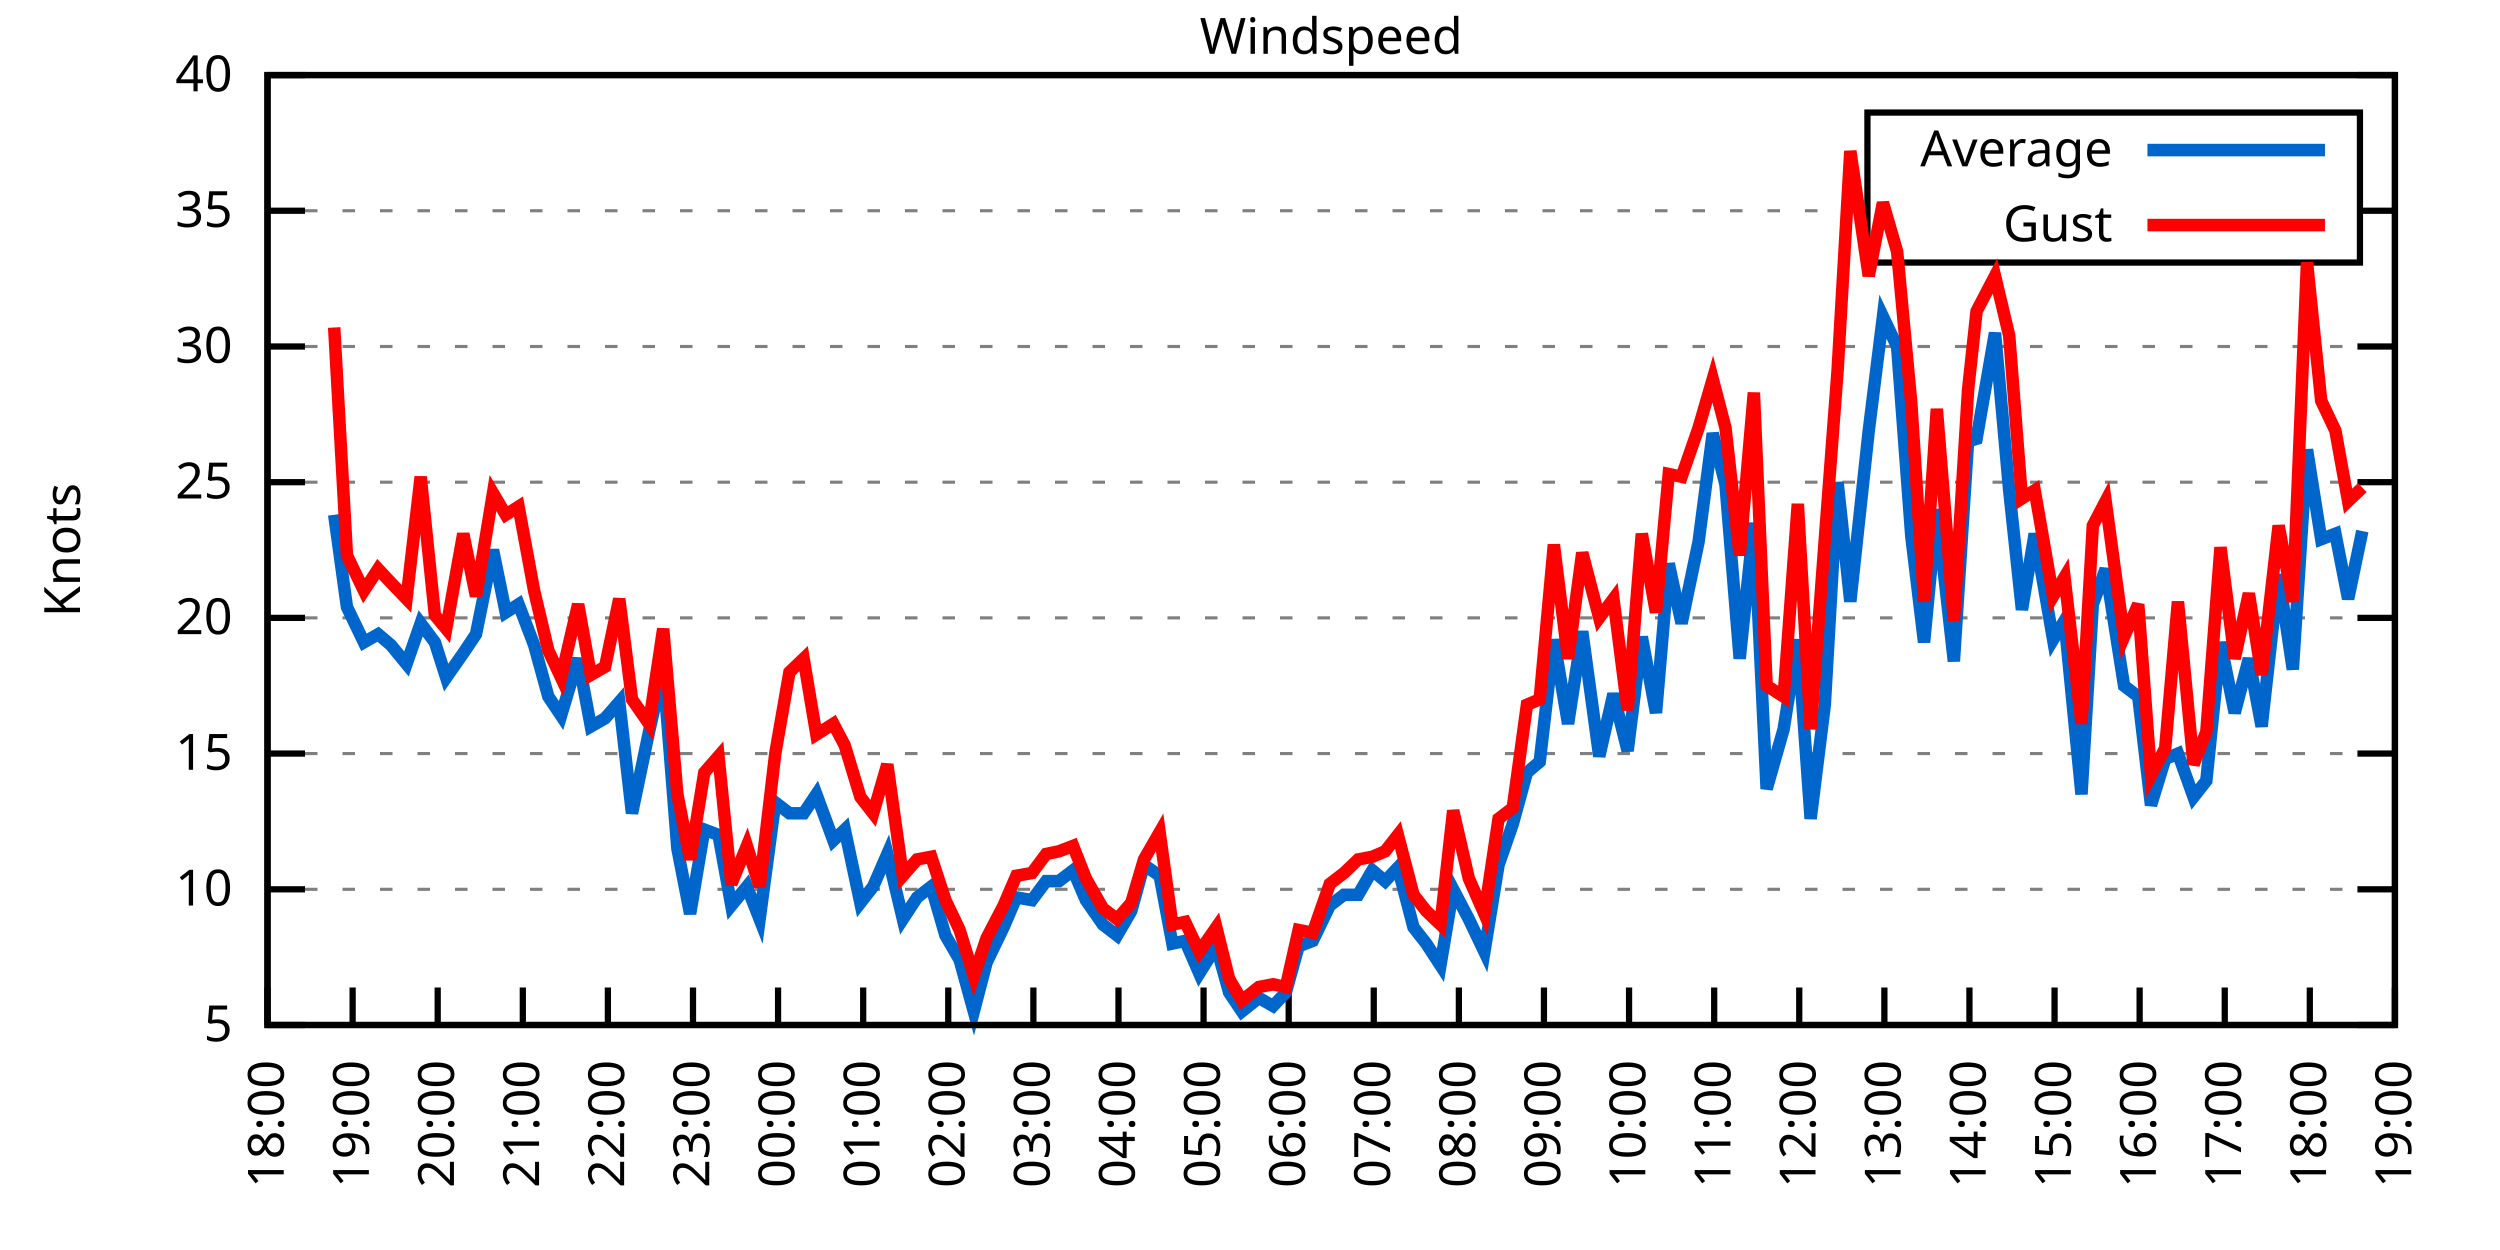
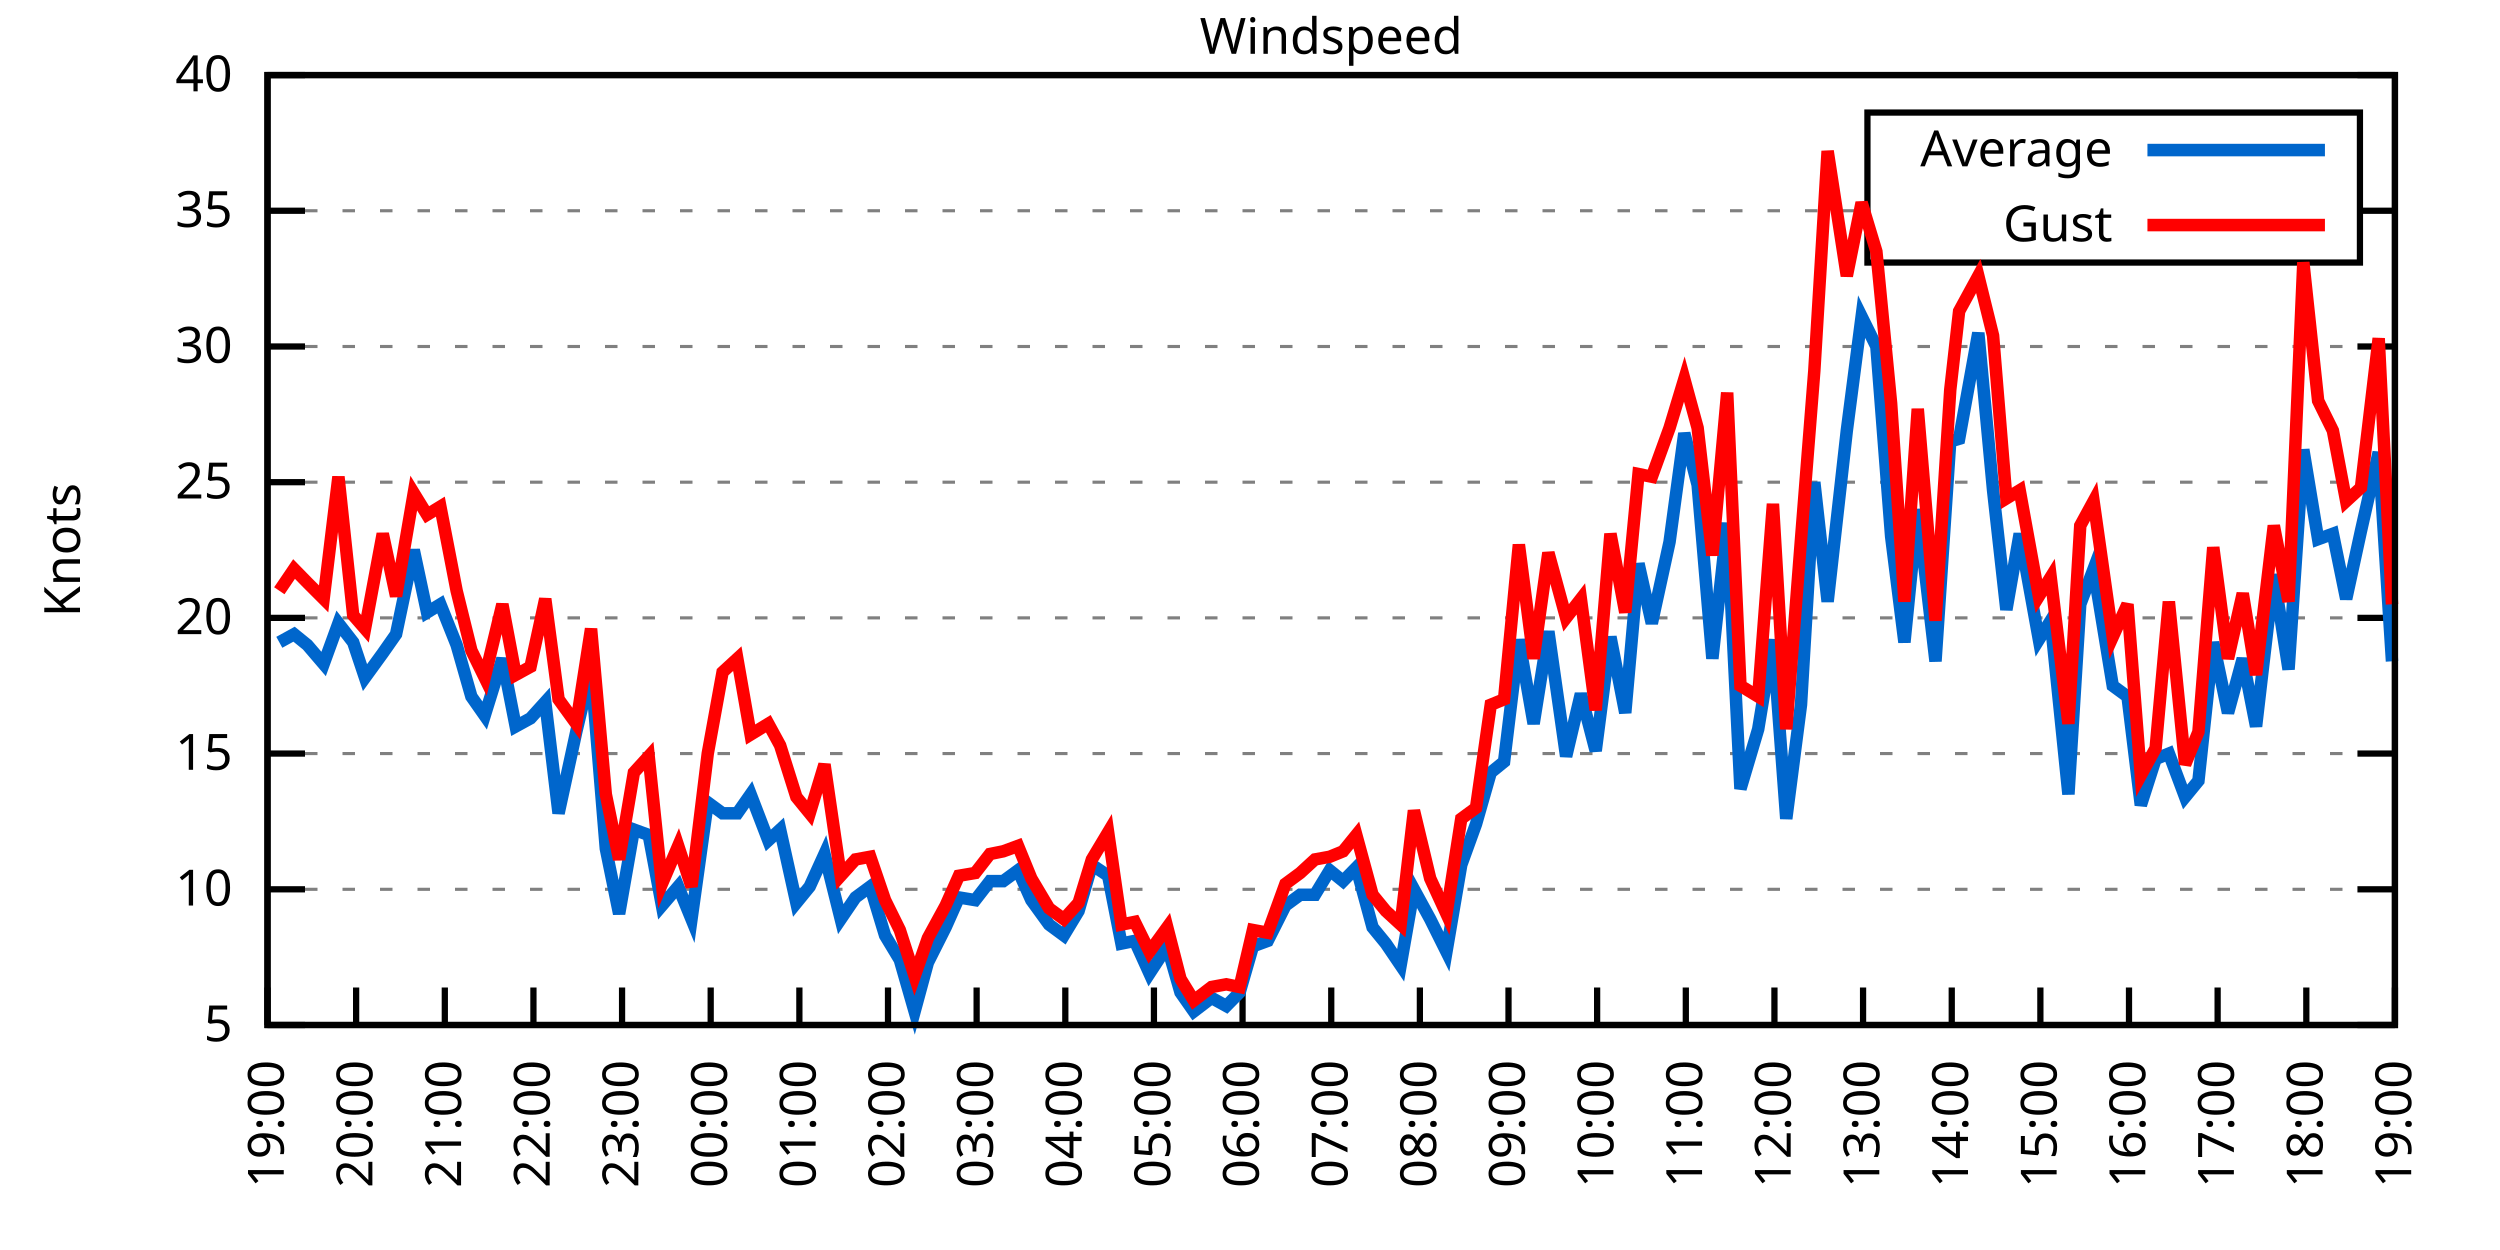
<svg xmlns="http://www.w3.org/2000/svg" xmlns:xlink="http://www.w3.org/1999/xlink" width="400" height="200" viewBox="0 0 400 200">
  <g id="gnuplot_canvas">
    <rect x="0" y="0" width="400" height="200" fill="none" />
    <defs>
      <circle id="gpDot" r="0.5" stroke-width="0.5" stroke="currentColor" />
      <path id="gpPt0" stroke-width="0.333" stroke="currentColor" d="M-1,0 h2 M0,-1 v2" />
      <path id="gpPt1" stroke-width="0.333" stroke="currentColor" d="M-1,-1 L1,1 M1,-1 L-1,1" />
      <path id="gpPt2" stroke-width="0.333" stroke="currentColor" d="M-1,0 L1,0 M0,-1 L0,1 M-1,-1 L1,1 M-1,1 L1,-1" />
      <rect id="gpPt3" stroke-width="0.333" stroke="currentColor" x="-1" y="-1" width="2" height="2" />
      <rect id="gpPt4" stroke-width="0.333" stroke="currentColor" fill="currentColor" x="-1" y="-1" width="2" height="2" />
      <circle id="gpPt5" stroke-width="0.333" stroke="currentColor" cx="0" cy="0" r="1" />
      <use xlink:href="#gpPt5" id="gpPt6" fill="currentColor" stroke="none" />
      <path id="gpPt7" stroke-width="0.333" stroke="currentColor" d="M0,-1.33 L-1.33,0.67 L1.33,0.67 z" />
      <use xlink:href="#gpPt7" id="gpPt8" fill="currentColor" stroke="none" />
      <use xlink:href="#gpPt7" id="gpPt9" stroke="currentColor" transform="rotate(180)" />
      <use xlink:href="#gpPt9" id="gpPt10" fill="currentColor" stroke="none" />
      <use xlink:href="#gpPt3" id="gpPt11" stroke="currentColor" transform="rotate(45)" />
      <use xlink:href="#gpPt11" id="gpPt12" fill="currentColor" stroke="none" />
      <path id="gpPt13" stroke-width="0.333" stroke="currentColor" d="M0,1.330 L1.265,0.411 L0.782,-1.067 L-0.782,-1.076 L-1.265,0.411 z" />
      <use xlink:href="#gpPt13" id="gpPt14" fill="currentColor" stroke="none" />
      <filter id="textbox" filterUnits="objectBoundingBox" x="0" y="0" height="1" width="1">
        <feFlood flood-color="white" flood-opacity="1" result="bgnd" />
        <feComposite in="SourceGraphic" in2="bgnd" operator="atop" />
      </filter>
      <filter id="greybox" filterUnits="objectBoundingBox" x="0" y="0" height="1" width="1">
        <feFlood flood-color="lightgrey" flood-opacity="1" result="grey" />
        <feComposite in="SourceGraphic" in2="grey" operator="atop" />
      </filter>
    </defs>
    <g fill="none" color="white" stroke="currentColor" stroke-width="1.00" stroke-linecap="butt" stroke-linejoin="miter">
</g>
    <g fill="none" color="black" stroke="currentColor" stroke-width="1.00" stroke-linecap="butt" stroke-linejoin="miter">
      <g stroke="none" shape-rendering="crispEdges">
        <polygon fill="rgb(255, 255, 255)" points="42.80,164.00 383.18,164.00 383.18,12.02 42.80,12.02 " />
      </g>
    </g>
    <g fill="none" color="black" stroke="currentColor" stroke-width="1.00" stroke-linecap="butt" stroke-linejoin="miter">
</g>
    <g fill="none" color="black" stroke="black" stroke-width="0.50" stroke-linecap="butt" stroke-linejoin="miter">
</g>
    <g fill="none" color="gray" stroke="currentColor" stroke-width="0.50" stroke-linecap="butt" stroke-linejoin="miter">
      <path stroke="gray" stroke-dasharray="2,4" class="gridline" d="M42.80,164.00 L383.19,164.00  " />
    </g>
    <g fill="none" color="gray" stroke="gray" stroke-width="1.00" stroke-linecap="butt" stroke-linejoin="miter">
</g>
    <g fill="none" color="black" stroke="currentColor" stroke-width="1.00" stroke-linecap="butt" stroke-linejoin="miter">
      <path stroke="black" d="M42.80,164.00 L48.80,164.00 M383.19,164.00 L377.19,164.00  " />
      <g transform="translate(37.20,166.60)" stroke="none" fill="black" font-family="Sans" font-size="8.00" text-anchor="end">
        <text>
          <tspan font-family="Sans"> 5</tspan>
        </text>
      </g>
    </g>
    <g fill="none" color="black" stroke="currentColor" stroke-width="1.00" stroke-linecap="butt" stroke-linejoin="miter">
</g>
    <g fill="none" color="black" stroke="black" stroke-width="0.50" stroke-linecap="butt" stroke-linejoin="miter">
</g>
    <g fill="none" color="gray" stroke="currentColor" stroke-width="0.50" stroke-linecap="butt" stroke-linejoin="miter">
      <path stroke="gray" stroke-dasharray="2,4" class="gridline" d="M42.80,142.29 L383.19,142.29  " />
    </g>
    <g fill="none" color="gray" stroke="gray" stroke-width="1.00" stroke-linecap="butt" stroke-linejoin="miter">
</g>
    <g fill="none" color="black" stroke="currentColor" stroke-width="1.00" stroke-linecap="butt" stroke-linejoin="miter">
      <path stroke="black" d="M42.80,142.29 L48.80,142.29 M383.19,142.29 L377.19,142.29  " />
      <g transform="translate(37.20,144.89)" stroke="none" fill="black" font-family="Sans" font-size="8.00" text-anchor="end">
        <text>
          <tspan font-family="Sans"> 10</tspan>
        </text>
      </g>
    </g>
    <g fill="none" color="black" stroke="currentColor" stroke-width="1.00" stroke-linecap="butt" stroke-linejoin="miter">
</g>
    <g fill="none" color="black" stroke="black" stroke-width="0.50" stroke-linecap="butt" stroke-linejoin="miter">
</g>
    <g fill="none" color="gray" stroke="currentColor" stroke-width="0.50" stroke-linecap="butt" stroke-linejoin="miter">
      <path stroke="gray" stroke-dasharray="2,4" class="gridline" d="M42.80,120.57 L383.19,120.57  " />
    </g>
    <g fill="none" color="gray" stroke="gray" stroke-width="1.00" stroke-linecap="butt" stroke-linejoin="miter">
</g>
    <g fill="none" color="black" stroke="currentColor" stroke-width="1.00" stroke-linecap="butt" stroke-linejoin="miter">
      <path stroke="black" d="M42.80,120.57 L48.80,120.57 M383.19,120.57 L377.19,120.57  " />
      <g transform="translate(37.20,123.17)" stroke="none" fill="black" font-family="Sans" font-size="8.00" text-anchor="end">
        <text>
          <tspan font-family="Sans"> 15</tspan>
        </text>
      </g>
    </g>
    <g fill="none" color="black" stroke="currentColor" stroke-width="1.00" stroke-linecap="butt" stroke-linejoin="miter">
</g>
    <g fill="none" color="black" stroke="black" stroke-width="0.50" stroke-linecap="butt" stroke-linejoin="miter">
</g>
    <g fill="none" color="gray" stroke="currentColor" stroke-width="0.50" stroke-linecap="butt" stroke-linejoin="miter">
      <path stroke="gray" stroke-dasharray="2,4" class="gridline" d="M42.80,98.86 L383.19,98.86  " />
    </g>
    <g fill="none" color="gray" stroke="gray" stroke-width="1.00" stroke-linecap="butt" stroke-linejoin="miter">
</g>
    <g fill="none" color="black" stroke="currentColor" stroke-width="1.00" stroke-linecap="butt" stroke-linejoin="miter">
      <path stroke="black" d="M42.80,98.86 L48.80,98.86 M383.19,98.86 L377.19,98.86  " />
      <g transform="translate(37.20,101.46)" stroke="none" fill="black" font-family="Sans" font-size="8.00" text-anchor="end">
        <text>
          <tspan font-family="Sans"> 20</tspan>
        </text>
      </g>
    </g>
    <g fill="none" color="black" stroke="currentColor" stroke-width="1.00" stroke-linecap="butt" stroke-linejoin="miter">
</g>
    <g fill="none" color="black" stroke="black" stroke-width="0.50" stroke-linecap="butt" stroke-linejoin="miter">
</g>
    <g fill="none" color="gray" stroke="currentColor" stroke-width="0.50" stroke-linecap="butt" stroke-linejoin="miter">
      <path stroke="gray" stroke-dasharray="2,4" class="gridline" d="M42.80,77.15 L383.19,77.15  " />
    </g>
    <g fill="none" color="gray" stroke="gray" stroke-width="1.00" stroke-linecap="butt" stroke-linejoin="miter">
</g>
    <g fill="none" color="black" stroke="currentColor" stroke-width="1.00" stroke-linecap="butt" stroke-linejoin="miter">
      <path stroke="black" d="M42.80,77.15 L48.80,77.15 M383.19,77.15 L377.19,77.15  " />
      <g transform="translate(37.20,79.75)" stroke="none" fill="black" font-family="Sans" font-size="8.00" text-anchor="end">
        <text>
          <tspan font-family="Sans"> 25</tspan>
        </text>
      </g>
    </g>
    <g fill="none" color="black" stroke="currentColor" stroke-width="1.00" stroke-linecap="butt" stroke-linejoin="miter">
</g>
    <g fill="none" color="black" stroke="black" stroke-width="0.50" stroke-linecap="butt" stroke-linejoin="miter">
</g>
    <g fill="none" color="gray" stroke="currentColor" stroke-width="0.50" stroke-linecap="butt" stroke-linejoin="miter">
      <path stroke="gray" stroke-dasharray="2,4" class="gridline" d="M42.80,55.44 L383.19,55.44  " />
    </g>
    <g fill="none" color="gray" stroke="gray" stroke-width="1.00" stroke-linecap="butt" stroke-linejoin="miter">
</g>
    <g fill="none" color="black" stroke="currentColor" stroke-width="1.00" stroke-linecap="butt" stroke-linejoin="miter">
      <path stroke="black" d="M42.80,55.44 L48.80,55.44 M383.19,55.44 L377.19,55.44  " />
      <g transform="translate(37.20,58.04)" stroke="none" fill="black" font-family="Sans" font-size="8.00" text-anchor="end">
        <text>
          <tspan font-family="Sans"> 30</tspan>
        </text>
      </g>
    </g>
    <g fill="none" color="black" stroke="currentColor" stroke-width="1.00" stroke-linecap="butt" stroke-linejoin="miter">
</g>
    <g fill="none" color="black" stroke="black" stroke-width="0.50" stroke-linecap="butt" stroke-linejoin="miter">
</g>
    <g fill="none" color="gray" stroke="currentColor" stroke-width="0.50" stroke-linecap="butt" stroke-linejoin="miter">
      <path stroke="gray" stroke-dasharray="2,4" class="gridline" d="M42.80,33.72 L298.79,33.72 M377.59,33.72 L383.19,33.72  " />
    </g>
    <g fill="none" color="gray" stroke="gray" stroke-width="1.00" stroke-linecap="butt" stroke-linejoin="miter">
</g>
    <g fill="none" color="black" stroke="currentColor" stroke-width="1.00" stroke-linecap="butt" stroke-linejoin="miter">
      <path stroke="black" d="M42.80,33.72 L48.80,33.72 M383.19,33.72 L377.19,33.72  " />
      <g transform="translate(37.20,36.32)" stroke="none" fill="black" font-family="Sans" font-size="8.00" text-anchor="end">
        <text>
          <tspan font-family="Sans"> 35</tspan>
        </text>
      </g>
    </g>
    <g fill="none" color="black" stroke="currentColor" stroke-width="1.00" stroke-linecap="butt" stroke-linejoin="miter">
</g>
    <g fill="none" color="black" stroke="black" stroke-width="0.50" stroke-linecap="butt" stroke-linejoin="miter">
</g>
    <g fill="none" color="gray" stroke="currentColor" stroke-width="0.50" stroke-linecap="butt" stroke-linejoin="miter">
      <path stroke="gray" stroke-dasharray="2,4" class="gridline" d="M42.80,12.01 L383.19,12.01  " />
    </g>
    <g fill="none" color="gray" stroke="gray" stroke-width="1.00" stroke-linecap="butt" stroke-linejoin="miter">
</g>
    <g fill="none" color="black" stroke="currentColor" stroke-width="1.00" stroke-linecap="butt" stroke-linejoin="miter">
      <path stroke="black" d="M42.80,12.01 L48.80,12.01 M383.19,12.01 L377.19,12.01  " />
      <g transform="translate(37.20,14.61)" stroke="none" fill="black" font-family="Sans" font-size="8.00" text-anchor="end">
        <text>
          <tspan font-family="Sans"> 40</tspan>
        </text>
      </g>
    </g>
    <g fill="none" color="black" stroke="currentColor" stroke-width="1.00" stroke-linecap="butt" stroke-linejoin="miter">
      <path stroke="black" d="M42.80,164.00 L42.80,158.00  " />
      <g transform="translate(45.40,169.60) rotate(270.00)" stroke="none" fill="black" font-family="Sans" font-size="8.00" text-anchor="end">
        <text>
-           <tspan font-family="Sans">18:00</tspan>
-         </text>
-       </g>
-     </g>
-     <g fill="none" color="black" stroke="currentColor" stroke-width="1.00" stroke-linecap="butt" stroke-linejoin="miter">
-       <path stroke="black" d="M56.42,164.00 L56.42,158.00  " />
-       <g transform="translate(59.02,169.60) rotate(270.00)" stroke="none" fill="black" font-family="Sans" font-size="8.00" text-anchor="end">
-         <text>
          <tspan font-family="Sans">19:00</tspan>
        </text>
      </g>
    </g>
    <g fill="none" color="black" stroke="currentColor" stroke-width="1.00" stroke-linecap="butt" stroke-linejoin="miter">
-       <path stroke="black" d="M70.03,164.00 L70.03,158.00  " />
-       <g transform="translate(72.63,169.60) rotate(270.00)" stroke="none" fill="black" font-family="Sans" font-size="8.00" text-anchor="end">
+       <path stroke="black" d="M56.98,164.00 L56.98,158.00  " />
+       <g transform="translate(59.58,169.60) rotate(270.00)" stroke="none" fill="black" font-family="Sans" font-size="8.00" text-anchor="end">
        <text>
          <tspan font-family="Sans">20:00</tspan>
        </text>
      </g>
    </g>
    <g fill="none" color="black" stroke="currentColor" stroke-width="1.00" stroke-linecap="butt" stroke-linejoin="miter">
-       <path stroke="black" d="M83.65,164.00 L83.65,158.00  " />
-       <g transform="translate(86.25,169.60) rotate(270.00)" stroke="none" fill="black" font-family="Sans" font-size="8.00" text-anchor="end">
+       <path stroke="black" d="M71.17,164.00 L71.17,158.00  " />
+       <g transform="translate(73.77,169.60) rotate(270.00)" stroke="none" fill="black" font-family="Sans" font-size="8.00" text-anchor="end">
        <text>
          <tspan font-family="Sans">21:00</tspan>
        </text>
      </g>
    </g>
    <g fill="none" color="black" stroke="currentColor" stroke-width="1.00" stroke-linecap="butt" stroke-linejoin="miter">
-       <path stroke="black" d="M97.26,164.00 L97.26,158.00  " />
-       <g transform="translate(99.86,169.60) rotate(270.00)" stroke="none" fill="black" font-family="Sans" font-size="8.00" text-anchor="end">
+       <path stroke="black" d="M85.35,164.00 L85.35,158.00  " />
+       <g transform="translate(87.95,169.60) rotate(270.00)" stroke="none" fill="black" font-family="Sans" font-size="8.00" text-anchor="end">
        <text>
          <tspan font-family="Sans">22:00</tspan>
        </text>
      </g>
    </g>
    <g fill="none" color="black" stroke="currentColor" stroke-width="1.00" stroke-linecap="butt" stroke-linejoin="miter">
-       <path stroke="black" d="M110.88,164.00 L110.88,158.00  " />
-       <g transform="translate(113.48,169.60) rotate(270.00)" stroke="none" fill="black" font-family="Sans" font-size="8.00" text-anchor="end">
+       <path stroke="black" d="M99.53,164.00 L99.53,158.00  " />
+       <g transform="translate(102.13,169.60) rotate(270.00)" stroke="none" fill="black" font-family="Sans" font-size="8.00" text-anchor="end">
        <text>
          <tspan font-family="Sans">23:00</tspan>
        </text>
      </g>
    </g>
    <g fill="none" color="black" stroke="currentColor" stroke-width="1.00" stroke-linecap="butt" stroke-linejoin="miter">
-       <path stroke="black" d="M124.49,164.00 L124.49,158.00  " />
-       <g transform="translate(127.09,169.60) rotate(270.00)" stroke="none" fill="black" font-family="Sans" font-size="8.00" text-anchor="end">
+       <path stroke="black" d="M113.71,164.00 L113.71,158.00  " />
+       <g transform="translate(116.31,169.60) rotate(270.00)" stroke="none" fill="black" font-family="Sans" font-size="8.00" text-anchor="end">
        <text>
          <tspan font-family="Sans">00:00</tspan>
        </text>
      </g>
    </g>
    <g fill="none" color="black" stroke="currentColor" stroke-width="1.00" stroke-linecap="butt" stroke-linejoin="miter">
-       <path stroke="black" d="M138.11,164.00 L138.11,158.00  " />
-       <g transform="translate(140.71,169.60) rotate(270.00)" stroke="none" fill="black" font-family="Sans" font-size="8.00" text-anchor="end">
+       <path stroke="black" d="M127.90,164.00 L127.90,158.00  " />
+       <g transform="translate(130.50,169.60) rotate(270.00)" stroke="none" fill="black" font-family="Sans" font-size="8.00" text-anchor="end">
        <text>
          <tspan font-family="Sans">01:00</tspan>
        </text>
      </g>
    </g>
    <g fill="none" color="black" stroke="currentColor" stroke-width="1.00" stroke-linecap="butt" stroke-linejoin="miter">
-       <path stroke="black" d="M151.72,164.00 L151.72,158.00  " />
-       <g transform="translate(154.32,169.60) rotate(270.00)" stroke="none" fill="black" font-family="Sans" font-size="8.00" text-anchor="end">
+       <path stroke="black" d="M142.08,164.00 L142.08,158.00  " />
+       <g transform="translate(144.68,169.60) rotate(270.00)" stroke="none" fill="black" font-family="Sans" font-size="8.00" text-anchor="end">
        <text>
          <tspan font-family="Sans">02:00</tspan>
        </text>
      </g>
    </g>
    <g fill="none" color="black" stroke="currentColor" stroke-width="1.00" stroke-linecap="butt" stroke-linejoin="miter">
-       <path stroke="black" d="M165.34,164.00 L165.34,158.00  " />
-       <g transform="translate(167.94,169.60) rotate(270.00)" stroke="none" fill="black" font-family="Sans" font-size="8.00" text-anchor="end">
+       <path stroke="black" d="M156.26,164.00 L156.26,158.00  " />
+       <g transform="translate(158.86,169.60) rotate(270.00)" stroke="none" fill="black" font-family="Sans" font-size="8.00" text-anchor="end">
        <text>
          <tspan font-family="Sans">03:00</tspan>
        </text>
      </g>
    </g>
    <g fill="none" color="black" stroke="currentColor" stroke-width="1.00" stroke-linecap="butt" stroke-linejoin="miter">
-       <path stroke="black" d="M178.96,164.00 L178.96,158.00  " />
-       <g transform="translate(181.56,169.60) rotate(270.00)" stroke="none" fill="black" font-family="Sans" font-size="8.00" text-anchor="end">
+       <path stroke="black" d="M170.45,164.00 L170.45,158.00  " />
+       <g transform="translate(173.05,169.60) rotate(270.00)" stroke="none" fill="black" font-family="Sans" font-size="8.00" text-anchor="end">
        <text>
          <tspan font-family="Sans">04:00</tspan>
        </text>
      </g>
    </g>
    <g fill="none" color="black" stroke="currentColor" stroke-width="1.00" stroke-linecap="butt" stroke-linejoin="miter">
-       <path stroke="black" d="M192.57,164.00 L192.57,158.00  " />
-       <g transform="translate(195.17,169.60) rotate(270.00)" stroke="none" fill="black" font-family="Sans" font-size="8.00" text-anchor="end">
+       <path stroke="black" d="M184.63,164.00 L184.63,158.00  " />
+       <g transform="translate(187.23,169.60) rotate(270.00)" stroke="none" fill="black" font-family="Sans" font-size="8.00" text-anchor="end">
        <text>
          <tspan font-family="Sans">05:00</tspan>
        </text>
      </g>
    </g>
    <g fill="none" color="black" stroke="currentColor" stroke-width="1.00" stroke-linecap="butt" stroke-linejoin="miter">
-       <path stroke="black" d="M206.19,164.00 L206.19,158.00  " />
-       <g transform="translate(208.79,169.60) rotate(270.00)" stroke="none" fill="black" font-family="Sans" font-size="8.00" text-anchor="end">
+       <path stroke="black" d="M198.81,164.00 L198.81,158.00  " />
+       <g transform="translate(201.41,169.60) rotate(270.00)" stroke="none" fill="black" font-family="Sans" font-size="8.00" text-anchor="end">
        <text>
          <tspan font-family="Sans">06:00</tspan>
        </text>
      </g>
    </g>
    <g fill="none" color="black" stroke="currentColor" stroke-width="1.00" stroke-linecap="butt" stroke-linejoin="miter">
-       <path stroke="black" d="M219.80,164.00 L219.80,158.00  " />
-       <g transform="translate(222.40,169.60) rotate(270.00)" stroke="none" fill="black" font-family="Sans" font-size="8.00" text-anchor="end">
+       <path stroke="black" d="M213.00,164.00 L213.00,158.00  " />
+       <g transform="translate(215.60,169.60) rotate(270.00)" stroke="none" fill="black" font-family="Sans" font-size="8.00" text-anchor="end">
        <text>
          <tspan font-family="Sans">07:00</tspan>
        </text>
      </g>
    </g>
    <g fill="none" color="black" stroke="currentColor" stroke-width="1.00" stroke-linecap="butt" stroke-linejoin="miter">
-       <path stroke="black" d="M233.42,164.00 L233.42,158.00  " />
-       <g transform="translate(236.02,169.60) rotate(270.00)" stroke="none" fill="black" font-family="Sans" font-size="8.00" text-anchor="end">
+       <path stroke="black" d="M227.18,164.00 L227.18,158.00  " />
+       <g transform="translate(229.78,169.60) rotate(270.00)" stroke="none" fill="black" font-family="Sans" font-size="8.00" text-anchor="end">
        <text>
          <tspan font-family="Sans">08:00</tspan>
        </text>
      </g>
    </g>
    <g fill="none" color="black" stroke="currentColor" stroke-width="1.00" stroke-linecap="butt" stroke-linejoin="miter">
-       <path stroke="black" d="M247.03,164.00 L247.03,158.00  " />
-       <g transform="translate(249.63,169.60) rotate(270.00)" stroke="none" fill="black" font-family="Sans" font-size="8.00" text-anchor="end">
+       <path stroke="black" d="M241.36,164.00 L241.36,158.00  " />
+       <g transform="translate(243.96,169.60) rotate(270.00)" stroke="none" fill="black" font-family="Sans" font-size="8.00" text-anchor="end">
        <text>
          <tspan font-family="Sans">09:00</tspan>
        </text>
      </g>
    </g>
    <g fill="none" color="black" stroke="currentColor" stroke-width="1.00" stroke-linecap="butt" stroke-linejoin="miter">
-       <path stroke="black" d="M260.65,164.00 L260.65,158.00  " />
-       <g transform="translate(263.25,169.60) rotate(270.00)" stroke="none" fill="black" font-family="Sans" font-size="8.00" text-anchor="end">
+       <path stroke="black" d="M255.54,164.00 L255.54,158.00  " />
+       <g transform="translate(258.14,169.60) rotate(270.00)" stroke="none" fill="black" font-family="Sans" font-size="8.00" text-anchor="end">
        <text>
          <tspan font-family="Sans">10:00</tspan>
        </text>
      </g>
    </g>
    <g fill="none" color="black" stroke="currentColor" stroke-width="1.00" stroke-linecap="butt" stroke-linejoin="miter">
-       <path stroke="black" d="M274.27,164.00 L274.27,158.00  " />
-       <g transform="translate(276.87,169.60) rotate(270.00)" stroke="none" fill="black" font-family="Sans" font-size="8.00" text-anchor="end">
+       <path stroke="black" d="M269.73,164.00 L269.73,158.00  " />
+       <g transform="translate(272.33,169.60) rotate(270.00)" stroke="none" fill="black" font-family="Sans" font-size="8.00" text-anchor="end">
        <text>
          <tspan font-family="Sans">11:00</tspan>
        </text>
      </g>
    </g>
    <g fill="none" color="black" stroke="currentColor" stroke-width="1.00" stroke-linecap="butt" stroke-linejoin="miter">
-       <path stroke="black" d="M287.88,164.00 L287.88,158.00  " />
-       <g transform="translate(290.48,169.60) rotate(270.00)" stroke="none" fill="black" font-family="Sans" font-size="8.00" text-anchor="end">
+       <path stroke="black" d="M283.91,164.00 L283.91,158.00  " />
+       <g transform="translate(286.51,169.60) rotate(270.00)" stroke="none" fill="black" font-family="Sans" font-size="8.00" text-anchor="end">
        <text>
          <tspan font-family="Sans">12:00</tspan>
        </text>
      </g>
    </g>
    <g fill="none" color="black" stroke="currentColor" stroke-width="1.00" stroke-linecap="butt" stroke-linejoin="miter">
-       <path stroke="black" d="M301.50,164.00 L301.50,158.00  " />
-       <g transform="translate(304.10,169.60) rotate(270.00)" stroke="none" fill="black" font-family="Sans" font-size="8.00" text-anchor="end">
+       <path stroke="black" d="M298.09,164.00 L298.09,158.00  " />
+       <g transform="translate(300.69,169.60) rotate(270.00)" stroke="none" fill="black" font-family="Sans" font-size="8.00" text-anchor="end">
        <text>
          <tspan font-family="Sans">13:00</tspan>
        </text>
      </g>
    </g>
    <g fill="none" color="black" stroke="currentColor" stroke-width="1.00" stroke-linecap="butt" stroke-linejoin="miter">
-       <path stroke="black" d="M315.11,164.00 L315.11,158.00  " />
-       <g transform="translate(317.71,169.60) rotate(270.00)" stroke="none" fill="black" font-family="Sans" font-size="8.00" text-anchor="end">
+       <path stroke="black" d="M312.28,164.00 L312.28,158.00  " />
+       <g transform="translate(314.88,169.60) rotate(270.00)" stroke="none" fill="black" font-family="Sans" font-size="8.00" text-anchor="end">
        <text>
          <tspan font-family="Sans">14:00</tspan>
        </text>
      </g>
    </g>
    <g fill="none" color="black" stroke="currentColor" stroke-width="1.00" stroke-linecap="butt" stroke-linejoin="miter">
-       <path stroke="black" d="M328.73,164.00 L328.73,158.00  " />
-       <g transform="translate(331.33,169.60) rotate(270.00)" stroke="none" fill="black" font-family="Sans" font-size="8.00" text-anchor="end">
+       <path stroke="black" d="M326.46,164.00 L326.46,158.00  " />
+       <g transform="translate(329.06,169.60) rotate(270.00)" stroke="none" fill="black" font-family="Sans" font-size="8.00" text-anchor="end">
        <text>
          <tspan font-family="Sans">15:00</tspan>
        </text>
      </g>
    </g>
    <g fill="none" color="black" stroke="currentColor" stroke-width="1.00" stroke-linecap="butt" stroke-linejoin="miter">
-       <path stroke="black" d="M342.34,164.00 L342.34,158.00  " />
-       <g transform="translate(344.94,169.60) rotate(270.00)" stroke="none" fill="black" font-family="Sans" font-size="8.00" text-anchor="end">
+       <path stroke="black" d="M340.64,164.00 L340.64,158.00  " />
+       <g transform="translate(343.24,169.60) rotate(270.00)" stroke="none" fill="black" font-family="Sans" font-size="8.00" text-anchor="end">
        <text>
          <tspan font-family="Sans">16:00</tspan>
        </text>
      </g>
    </g>
    <g fill="none" color="black" stroke="currentColor" stroke-width="1.00" stroke-linecap="butt" stroke-linejoin="miter">
-       <path stroke="black" d="M355.96,164.00 L355.96,158.00  " />
-       <g transform="translate(358.56,169.60) rotate(270.00)" stroke="none" fill="black" font-family="Sans" font-size="8.00" text-anchor="end">
+       <path stroke="black" d="M354.82,164.00 L354.82,158.00  " />
+       <g transform="translate(357.42,169.60) rotate(270.00)" stroke="none" fill="black" font-family="Sans" font-size="8.00" text-anchor="end">
        <text>
          <tspan font-family="Sans">17:00</tspan>
        </text>
      </g>
    </g>
    <g fill="none" color="black" stroke="currentColor" stroke-width="1.00" stroke-linecap="butt" stroke-linejoin="miter">
-       <path stroke="black" d="M369.57,164.00 L369.57,158.00  " />
-       <g transform="translate(372.17,169.60) rotate(270.00)" stroke="none" fill="black" font-family="Sans" font-size="8.00" text-anchor="end">
+       <path stroke="black" d="M369.01,164.00 L369.01,158.00  " />
+       <g transform="translate(371.61,169.60) rotate(270.00)" stroke="none" fill="black" font-family="Sans" font-size="8.00" text-anchor="end">
        <text>
          <tspan font-family="Sans">18:00</tspan>
        </text>
      </g>
    </g>
    <g fill="none" color="black" stroke="currentColor" stroke-width="1.00" stroke-linecap="butt" stroke-linejoin="miter">
      <path stroke="black" d="M383.19,164.00 L383.19,158.00  " />
      <g transform="translate(385.79,169.60) rotate(270.00)" stroke="none" fill="black" font-family="Sans" font-size="8.00" text-anchor="end">
        <text>
          <tspan font-family="Sans">19:00</tspan>
        </text>
      </g>
    </g>
    <g fill="none" color="black" stroke="currentColor" stroke-width="1.00" stroke-linecap="butt" stroke-linejoin="miter">
</g>
    <g fill="none" color="black" stroke="currentColor" stroke-width="1.00" stroke-linecap="butt" stroke-linejoin="miter">
      <path stroke="black" d="M42.80,12.01 L42.80,164.00 L383.19,164.00 L383.19,12.01 L42.80,12.01 Z  " />
    </g>
    <g fill="none" color="black" stroke="currentColor" stroke-width="1.00" stroke-linecap="butt" stroke-linejoin="miter">
</g>
    <g fill="none" color="black" stroke="currentColor" stroke-width="1.00" stroke-linecap="butt" stroke-linejoin="miter">
      <path stroke="black" d="M298.79,42.01 L298.79,18.01 L377.59,18.01 L377.59,42.01 L298.79,42.01 Z  " />
    </g>
    <g id="Windspeed_plot_1">
      <g fill="none" color="white" stroke="black" stroke-width="2.00" stroke-linecap="butt" stroke-linejoin="miter">
</g>
      <g fill="none" color="black" stroke="currentColor" stroke-width="2.00" stroke-linecap="butt" stroke-linejoin="miter">
        <g transform="translate(337.99,26.61)" stroke="none" fill="black" font-family="Sans" font-size="8.00" text-anchor="end">
          <text>
            <tspan font-family="Sans">Average</tspan>
          </text>
        </g>
      </g>
      <g fill="none" color="black" stroke="currentColor" stroke-width="2.00" stroke-linecap="butt" stroke-linejoin="miter">
-         <path stroke="rgb(  0, 102, 204)" d="M343.59,24.01 L371.99,24.01 M53.47,82.36 L55.51,97.12 L58.23,102.77 L60.50,101.47 L62.54,103.20 L65.04,106.24   L67.31,99.73 L69.58,102.77 L71.39,108.42 L74.12,104.51 L76.16,101.47 L78.88,88.00 L80.92,97.99 L82.97,96.69   L85.46,103.20 L87.73,111.45 L89.77,114.49 L92.50,105.38 L94.54,116.23 L96.81,114.93 L99.08,112.32 L101.12,130.13   L103.84,117.10 L106.11,107.11 L108.38,135.77 L110.42,146.20 L112.69,132.73 L114.96,133.60 L117.01,144.89 L119.50,141.85   L121.54,147.06 L124.04,128.39 L126.31,130.13 L128.58,130.13 L130.62,127.09 L133.34,134.47 L135.16,132.73 L137.66,144.46   L139.70,141.85 L141.97,136.64 L144.46,147.06 L146.73,143.59 L149.00,141.85 L151.27,149.67 L153.54,153.58 L155.81,161.83   L157.85,154.01 L160.57,148.37 L162.62,143.59 L165.11,144.02 L167.38,140.98 L169.43,140.98 L171.69,139.25 L173.74,144.02   L176.46,147.93 L178.73,149.67 L181.00,145.76 L183.04,138.38 L185.54,140.12 L187.58,150.97 L189.62,150.54 L191.89,155.75   L194.61,151.41 L196.66,158.79 L198.70,161.83 L201.42,159.66 L203.69,160.96 L205.73,158.79 L207.78,151.41 L210.04,150.54   L212.77,144.89 L215.04,143.16 L217.31,143.16 L219.58,139.25 L221.62,140.98 L223.66,138.81 L226.16,148.37 L228.20,150.97   L230.47,154.45 L232.51,142.29 L235.01,147.06 L237.50,152.28 L239.77,138.38 L242.04,131.86 L244.31,123.61 L246.35,121.88   L248.62,102.34 L250.89,115.80 L253.16,101.03 L255.88,121.01 L258.15,111.02 L260.42,120.14 L262.69,101.90 L264.96,114.06   L267.00,90.18 L269.05,99.73 L271.77,86.70 L274.04,69.33 L276.08,77.58 L278.35,105.38 L280.62,83.66 L282.66,126.22   L285.38,116.67 L287.65,102.34 L289.70,131.00 L291.97,112.76 L294.01,77.15 L296.05,96.26 L299.00,68.90 L301.27,50.66   L303.54,55.44 L305.81,85.83 L307.85,102.77 L309.89,81.49 L312.62,105.81 L314.89,70.63 L316.25,70.20 L319.20,53.26   L321.47,78.45 L323.51,97.56 L325.55,85.40 L328.50,102.34 L330.32,99.30 L333.04,127.09 L334.85,96.69 L336.90,91.04   L339.85,109.72 L342.12,111.45 L344.16,128.83 L346.43,121.44 L348.47,120.57 L350.97,127.52 L353.01,124.92 L355.28,102.77   L357.55,114.06 L359.82,105.38 L361.86,116.23 L364.58,91.91 L366.85,107.11 L369.12,71.94 L371.39,86.27 L373.66,85.40   L375.70,95.82 L377.97,84.97  " />
+         <path stroke="rgb(  0, 102, 204)" d="M343.59,24.01 L371.99,24.01 M44.69,102.77 L47.05,101.47 L49.18,103.20 L51.78,106.24 L54.15,99.73 L56.51,102.77   L58.40,108.42 L61.24,104.51 L63.37,101.47 L66.20,88.00 L68.33,97.99 L70.46,96.69 L73.06,103.20 L75.42,111.45   L77.55,114.49 L80.38,105.38 L82.51,116.23 L84.88,114.93 L87.24,112.32 L89.37,130.13 L92.20,117.10 L94.57,107.11   L96.93,135.77 L99.06,146.20 L101.42,132.73 L103.79,133.60 L105.91,144.89 L108.51,141.85 L110.64,147.06 L113.24,128.39   L115.61,130.13 L117.97,130.13 L120.10,127.09 L122.93,134.47 L124.82,132.73 L127.42,144.46 L129.55,141.85 L131.92,136.64   L134.52,147.06 L136.88,143.59 L139.24,141.85 L141.61,149.67 L143.97,153.58 L146.34,161.83 L148.46,154.01 L151.30,148.37   L153.43,143.59 L156.03,144.02 L158.39,140.98 L160.52,140.98 L162.88,139.25 L165.01,144.02 L167.85,147.93 L170.21,149.67   L172.57,145.76 L174.70,138.38 L177.30,140.12 L179.43,150.97 L181.56,150.54 L183.92,155.75 L186.76,151.41 L188.88,158.79   L191.01,161.83 L193.85,159.66 L196.21,160.96 L198.34,158.79 L200.47,151.41 L202.83,150.54 L205.67,144.89 L208.03,143.16   L210.39,143.16 L212.76,139.25 L214.89,140.98 L217.01,138.81 L219.61,148.37 L221.74,150.97 L224.10,154.45 L226.23,142.29   L228.83,147.06 L231.43,152.28 L233.80,138.38 L236.16,131.86 L238.52,123.61 L240.65,121.88 L243.02,102.34 L245.38,115.80   L247.74,101.03 L250.58,121.01 L252.94,111.02 L255.31,120.14 L257.67,101.90 L260.04,114.06 L262.16,90.18 L264.29,99.73   L267.13,86.70 L269.49,69.33 L271.62,77.58 L273.98,105.38 L276.35,83.66 L278.47,126.22 L281.31,116.67 L283.67,102.34   L285.80,131.00 L288.16,112.76 L290.29,77.15 L292.42,96.26 L295.49,68.90 L297.86,50.66 L300.22,55.44 L302.58,85.83   L304.71,102.77 L306.84,81.49 L309.68,105.81 L312.04,70.63 L313.46,70.20 L316.53,53.26 L318.89,78.45 L321.02,97.56   L323.15,85.40 L326.22,102.34 L328.11,99.30 L330.95,127.09 L332.84,96.69 L334.97,91.04 L338.04,109.72 L340.40,111.45   L342.53,128.83 L344.90,121.44 L347.02,120.57 L349.62,127.52 L351.75,124.92 L354.12,102.77 L356.48,114.06 L358.84,105.38   L360.97,116.23 L363.81,91.91 L366.17,107.11 L368.53,71.94 L370.90,86.27 L373.26,85.40 L375.39,95.82 L377.75,84.97   L380.59,72.37 L382.72,105.81  " />
      </g>
    </g>
    <g id="Windspeed_plot_2">
      <g fill="none" color="black" stroke="currentColor" stroke-width="2.00" stroke-linecap="butt" stroke-linejoin="miter">
        <g transform="translate(337.99,38.61)" stroke="none" fill="black" font-family="Sans" font-size="8.00" text-anchor="end">
          <text>
            <tspan font-family="Sans">Gust</tspan>
          </text>
        </g>
      </g>
      <g fill="none" color="black" stroke="currentColor" stroke-width="2.00" stroke-linecap="butt" stroke-linejoin="miter">
-         <path stroke="rgb(255,   0,   0)" d="M343.59,36.01 L371.99,36.01 M53.47,52.40 L55.51,88.87 L58.23,94.52 L60.50,91.04 L62.54,93.22 L65.04,95.82   L67.31,76.28 L69.58,98.43 L71.39,100.60 L74.12,85.40 L76.16,95.39 L78.88,78.89 L80.92,82.36 L82.97,81.06   L85.46,94.52 L87.73,104.07 L89.77,108.42 L92.50,96.69 L94.54,107.98 L96.81,106.68 L99.08,95.82 L101.12,111.89   L103.84,115.80 L106.11,100.60 L108.38,127.09 L110.42,137.51 L112.69,123.61 L114.96,121.01 L117.01,141.42 L119.50,135.34   L121.54,141.85 L124.04,120.57 L126.31,107.55 L128.58,105.38 L130.62,117.53 L133.34,115.80 L135.16,119.27 L137.66,127.52   L139.70,130.13 L141.97,122.31 L144.46,140.12 L146.73,137.51 L149.00,137.08 L151.27,144.02 L153.54,148.80 L155.81,156.18   L157.85,150.10 L160.57,144.89 L162.62,140.12 L165.11,139.68 L167.38,136.64 L169.43,136.21 L171.69,135.34 L173.74,140.55   L176.46,145.33 L178.73,147.06 L181.00,144.46 L183.04,137.51 L185.54,133.17 L187.58,147.93 L189.62,147.50 L191.89,152.28   L194.61,148.37 L196.66,156.62 L198.70,160.09 L201.42,157.92 L203.69,157.49 L205.73,157.92 L207.78,148.80 L210.04,149.24   L212.77,141.42 L215.04,139.68 L217.31,137.51 L219.58,137.08 L221.62,136.21 L223.66,133.60 L226.16,143.16 L228.20,145.76   L230.47,147.93 L232.51,129.69 L235.01,140.55 L237.50,146.20 L239.77,131.00 L242.04,129.26 L244.31,112.76 L246.35,111.89   L248.62,87.14 L250.89,105.38 L253.16,88.44 L255.88,98.86 L258.15,95.82 L260.42,113.63 L262.69,85.40 L264.96,97.99   L267.00,75.85 L269.05,76.28 L271.77,68.46 L274.04,60.65 L276.08,68.46 L278.35,88.87 L280.62,62.82 L282.66,109.72   L285.38,111.45 L287.65,80.62 L289.70,116.67 L291.97,86.27 L294.01,59.34 L296.05,24.17 L299.00,44.15 L301.27,32.42   L303.54,40.24 L305.81,64.56 L307.85,96.26 L309.89,65.42 L312.62,99.30 L314.89,62.38 L316.25,49.79 L319.20,44.15   L321.47,53.70 L323.51,79.75 L325.55,78.45 L328.50,95.39 L330.32,92.35 L333.04,115.80 L334.85,84.10 L336.90,80.19   L339.85,101.90 L342.12,96.69 L344.16,124.05 L346.43,119.71 L348.47,96.26 L350.97,122.31 L353.01,117.10 L355.28,87.57   L357.55,105.38 L359.82,94.95 L361.86,107.98 L364.58,84.10 L366.85,96.26 L369.12,41.97 L371.39,64.12 L373.66,68.90   L375.70,80.19 L377.97,78.02  " />
+         <path stroke="rgb(255,   0,   0)" d="M343.59,36.01 L371.99,36.01 M44.69,94.52 L47.05,91.04 L49.18,93.22 L51.78,95.82 L54.15,76.28 L56.51,98.43   L58.40,100.60 L61.24,85.40 L63.37,95.39 L66.20,78.89 L68.33,82.36 L70.46,81.06 L73.06,94.52 L75.42,104.07   L77.55,108.42 L80.38,96.69 L82.51,107.98 L84.88,106.68 L87.24,95.82 L89.37,111.89 L92.20,115.80 L94.57,100.60   L96.93,127.09 L99.06,137.51 L101.42,123.61 L103.79,121.01 L105.91,141.42 L108.51,135.34 L110.64,141.85 L113.24,120.57   L115.61,107.55 L117.97,105.38 L120.10,117.53 L122.93,115.80 L124.82,119.27 L127.42,127.52 L129.55,130.13 L131.92,122.31   L134.52,140.12 L136.88,137.51 L139.24,137.08 L141.61,144.02 L143.97,148.80 L146.34,156.18 L148.46,150.10 L151.30,144.89   L153.43,140.12 L156.03,139.68 L158.39,136.64 L160.52,136.21 L162.88,135.34 L165.01,140.55 L167.85,145.33 L170.21,147.06   L172.57,144.46 L174.70,137.51 L177.30,133.17 L179.43,147.93 L181.56,147.50 L183.92,152.28 L186.76,148.37 L188.88,156.62   L191.01,160.09 L193.85,157.92 L196.21,157.49 L198.34,157.92 L200.47,148.80 L202.83,149.24 L205.67,141.42 L208.03,139.68   L210.39,137.51 L212.76,137.08 L214.89,136.21 L217.01,133.60 L219.61,143.16 L221.74,145.76 L224.10,147.93 L226.23,129.69   L228.83,140.55 L231.43,146.20 L233.80,131.00 L236.16,129.26 L238.52,112.76 L240.65,111.89 L243.02,87.14 L245.38,105.38   L247.74,88.44 L250.58,98.86 L252.94,95.82 L255.31,113.63 L257.67,85.40 L260.04,97.99 L262.16,75.85 L264.29,76.28   L267.13,68.46 L269.49,60.65 L271.62,68.46 L273.98,88.87 L276.35,62.82 L278.47,109.72 L281.31,111.45 L283.67,80.62   L285.80,116.67 L288.16,86.27 L290.29,59.34 L292.42,24.17 L295.49,44.15 L297.86,32.42 L300.22,40.24 L302.58,64.56   L304.71,96.26 L306.84,65.42 L309.68,99.30 L312.04,62.38 L313.46,49.79 L316.53,44.15 L318.89,53.70 L321.02,79.75   L323.15,78.45 L326.22,95.39 L328.11,92.35 L330.95,115.80 L332.84,84.10 L334.97,80.19 L338.04,101.90 L340.40,96.69   L342.53,124.05 L344.90,119.71 L347.02,96.26 L349.62,122.31 L351.75,117.10 L354.12,87.57 L356.48,105.38 L358.84,94.95   L360.97,107.98 L363.81,84.10 L366.17,96.26 L368.53,41.97 L370.90,64.12 L373.26,68.90 L375.39,80.19 L377.75,78.02   L380.59,54.13 L382.72,96.69  " />
      </g>
    </g>
    <g fill="none" color="black" stroke="currentColor" stroke-width="2.00" stroke-linecap="butt" stroke-linejoin="miter">
</g>
    <g fill="none" color="black" stroke="black" stroke-width="1.00" stroke-linecap="butt" stroke-linejoin="miter">
</g>
    <g fill="none" color="black" stroke="currentColor" stroke-width="1.00" stroke-linecap="butt" stroke-linejoin="miter">
      <path stroke="black" d="M42.80,12.01 L42.80,164.00 L383.19,164.00 L383.19,12.01 L42.80,12.01 Z  " />
      <g transform="translate(12.80,88.01) rotate(270.00)" stroke="none" fill="black" font-family="Sans" font-size="8.00" text-anchor="middle">
        <text>
          <tspan font-family="Sans">Knots</tspan>
        </text>
      </g>
    </g>
    <g fill="none" color="black" stroke="currentColor" stroke-width="1.00" stroke-linecap="butt" stroke-linejoin="miter">
</g>
    <g fill="none" color="black" stroke="currentColor" stroke-width="1.00" stroke-linecap="butt" stroke-linejoin="miter">
      <g transform="translate(212.99,8.61)" stroke="none" fill="black" font-family="Sans" font-size="8.00" text-anchor="middle">
        <text>
          <tspan font-family="Sans">Windspeed</tspan>
        </text>
      </g>
    </g>
    <g fill="none" color="black" stroke="currentColor" stroke-width="1.00" stroke-linecap="butt" stroke-linejoin="miter">
</g>
  </g>
</svg>
